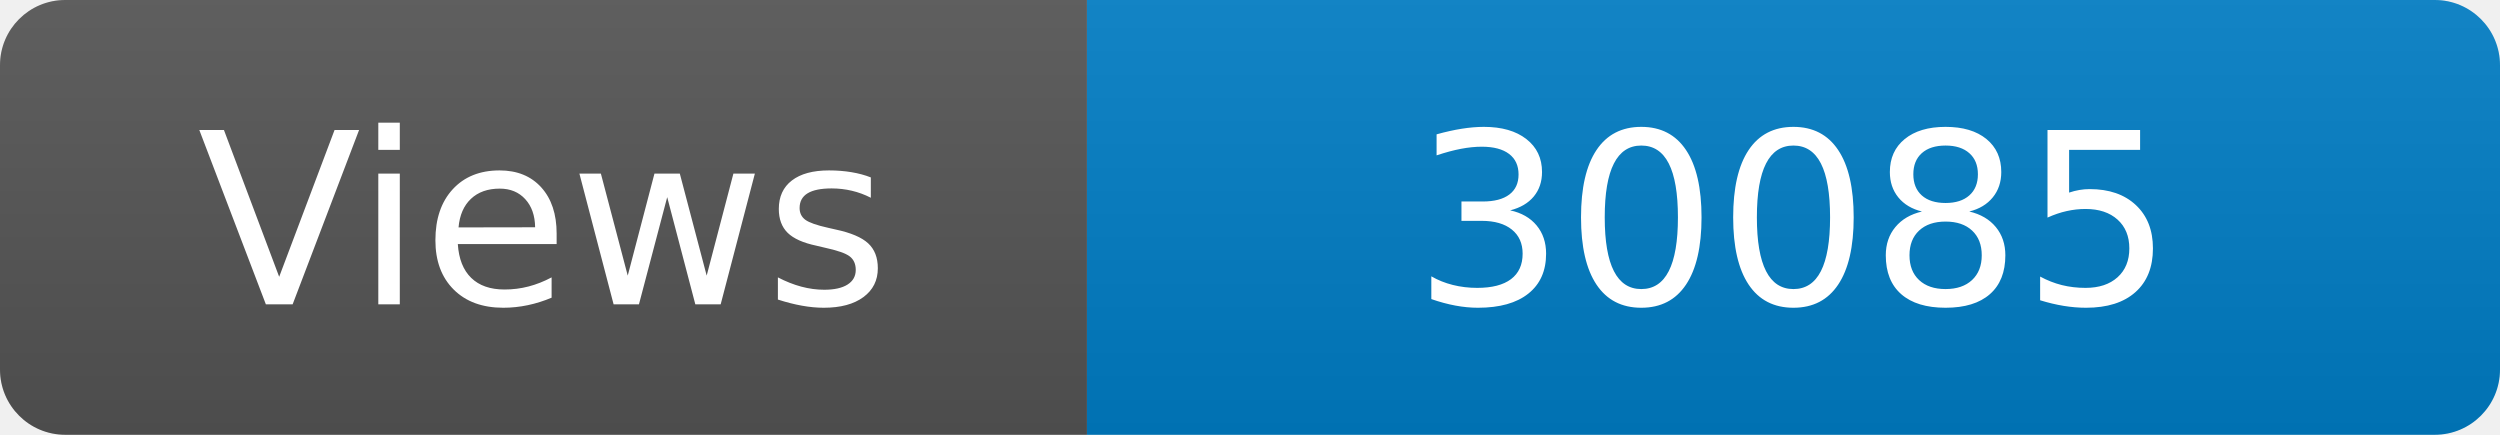
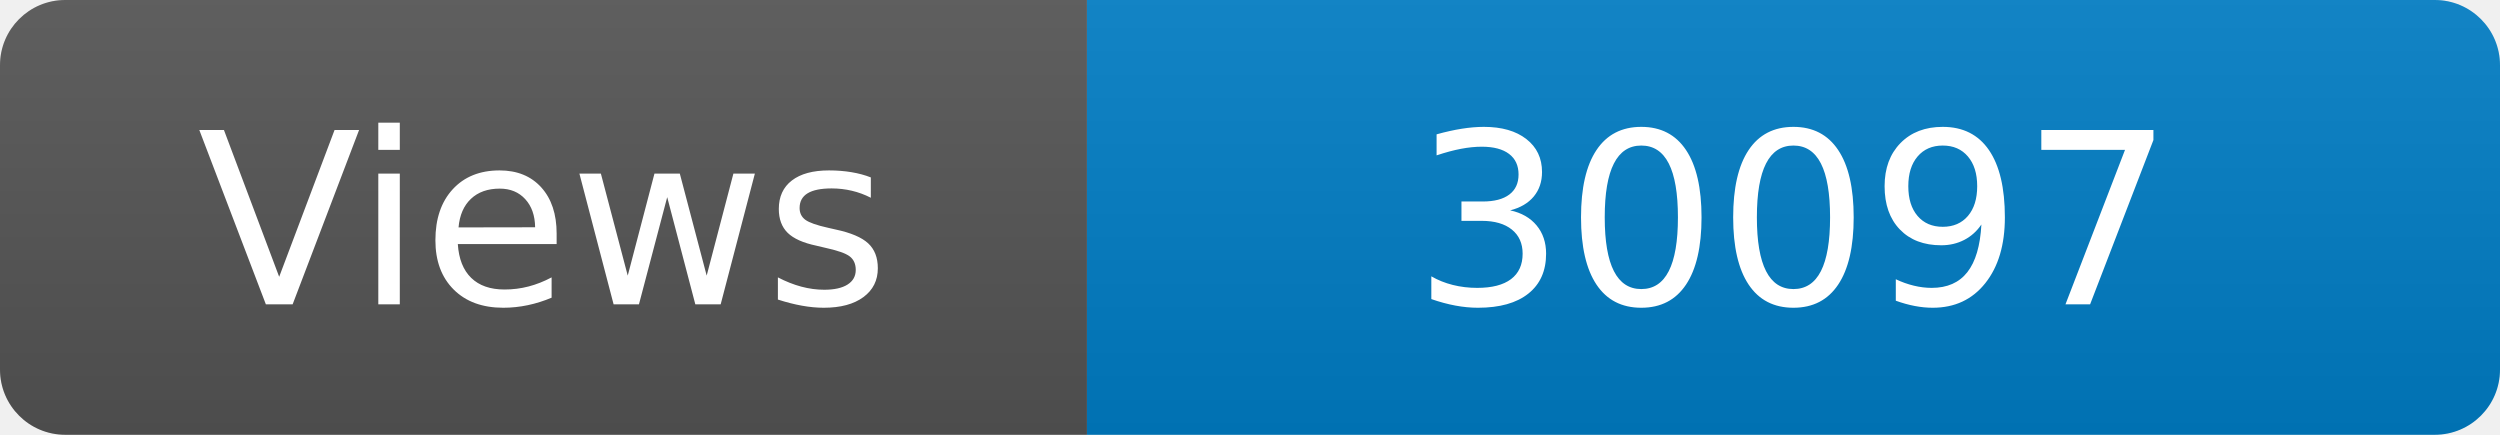
<svg xmlns="http://www.w3.org/2000/svg" width="115" height="20" role="img" aria-label="Maintained?: yes">
  <linearGradient id="s" x2="0" y2="100%">
    <stop offset="0" stop-color="#bbb" stop-opacity=".1" />
    <stop offset="1" stop-opacity=".1" />
  </linearGradient>
  <clipPath id="r">
    <rect width="115" height="20" rx="3" fill="#fff" />
  </clipPath>
  <g clip-path="url(#r)">
    <rect width="50" height="20" fill="#555" />
    <rect x="50" width="160" height="20" fill="#007ec6" />
    <rect width="115" height="20" fill="url(#s)" />
  </g>
  <g fill="#fff" text-anchor="middle" font-family="Verdana,Geneva,DejaVu Sans,sans-serif" font-size="110">
    <text x="250" y="140" transform="scale(.1)" fill="#fff">Views</text>
-     <text x="825" y="140" transform="scale(.1)" fill="#fff">30085</text>
+     <text x="825" y="140" transform="scale(.1)" fill="#fff">30097</text>
  </g>
</svg>
